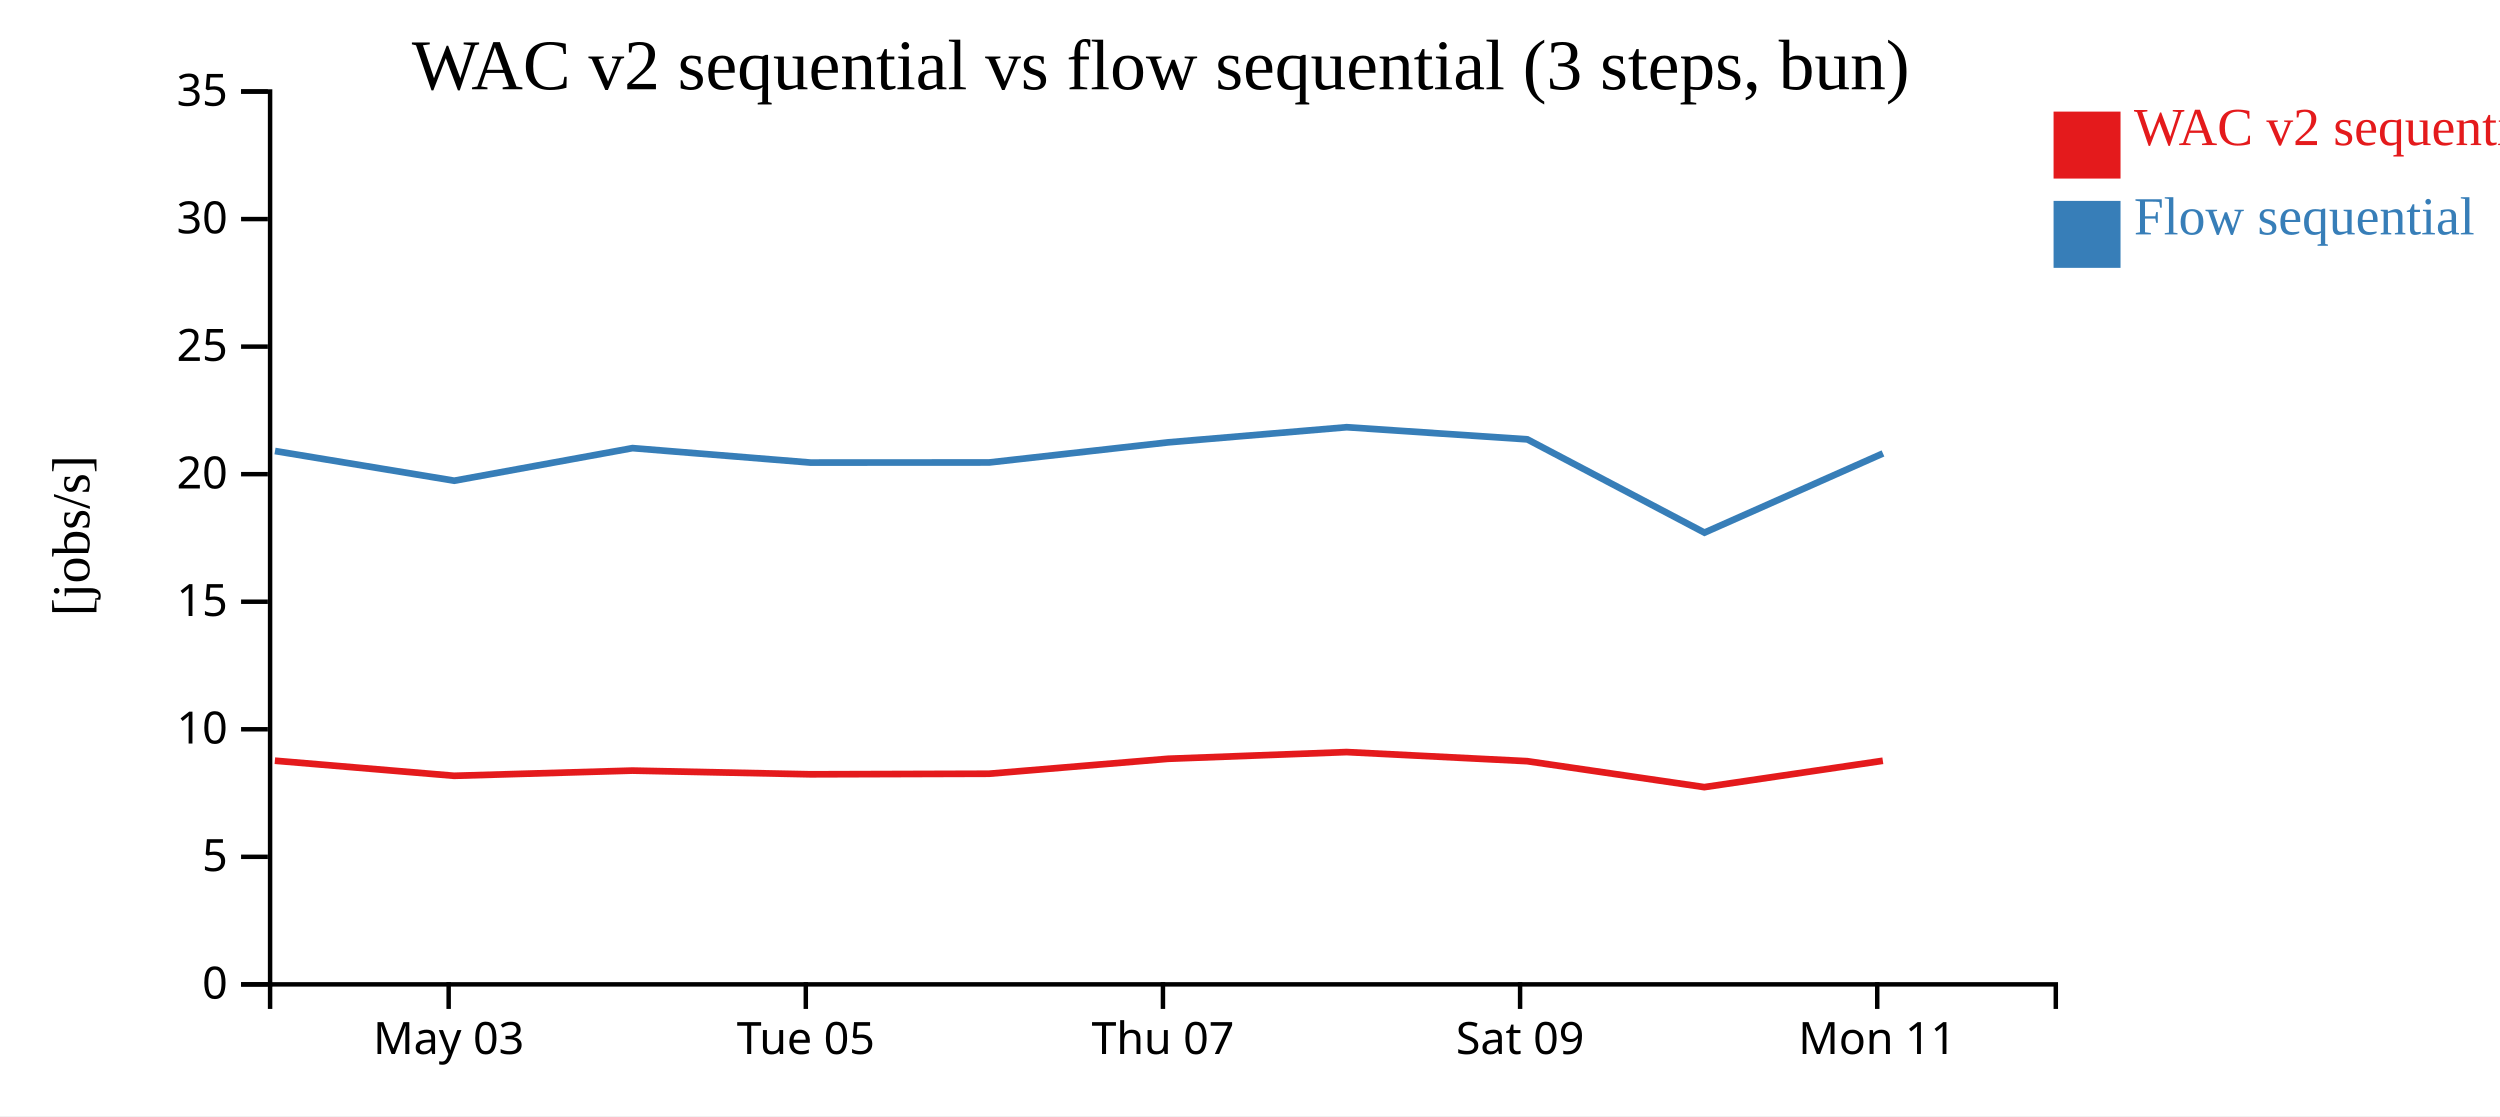
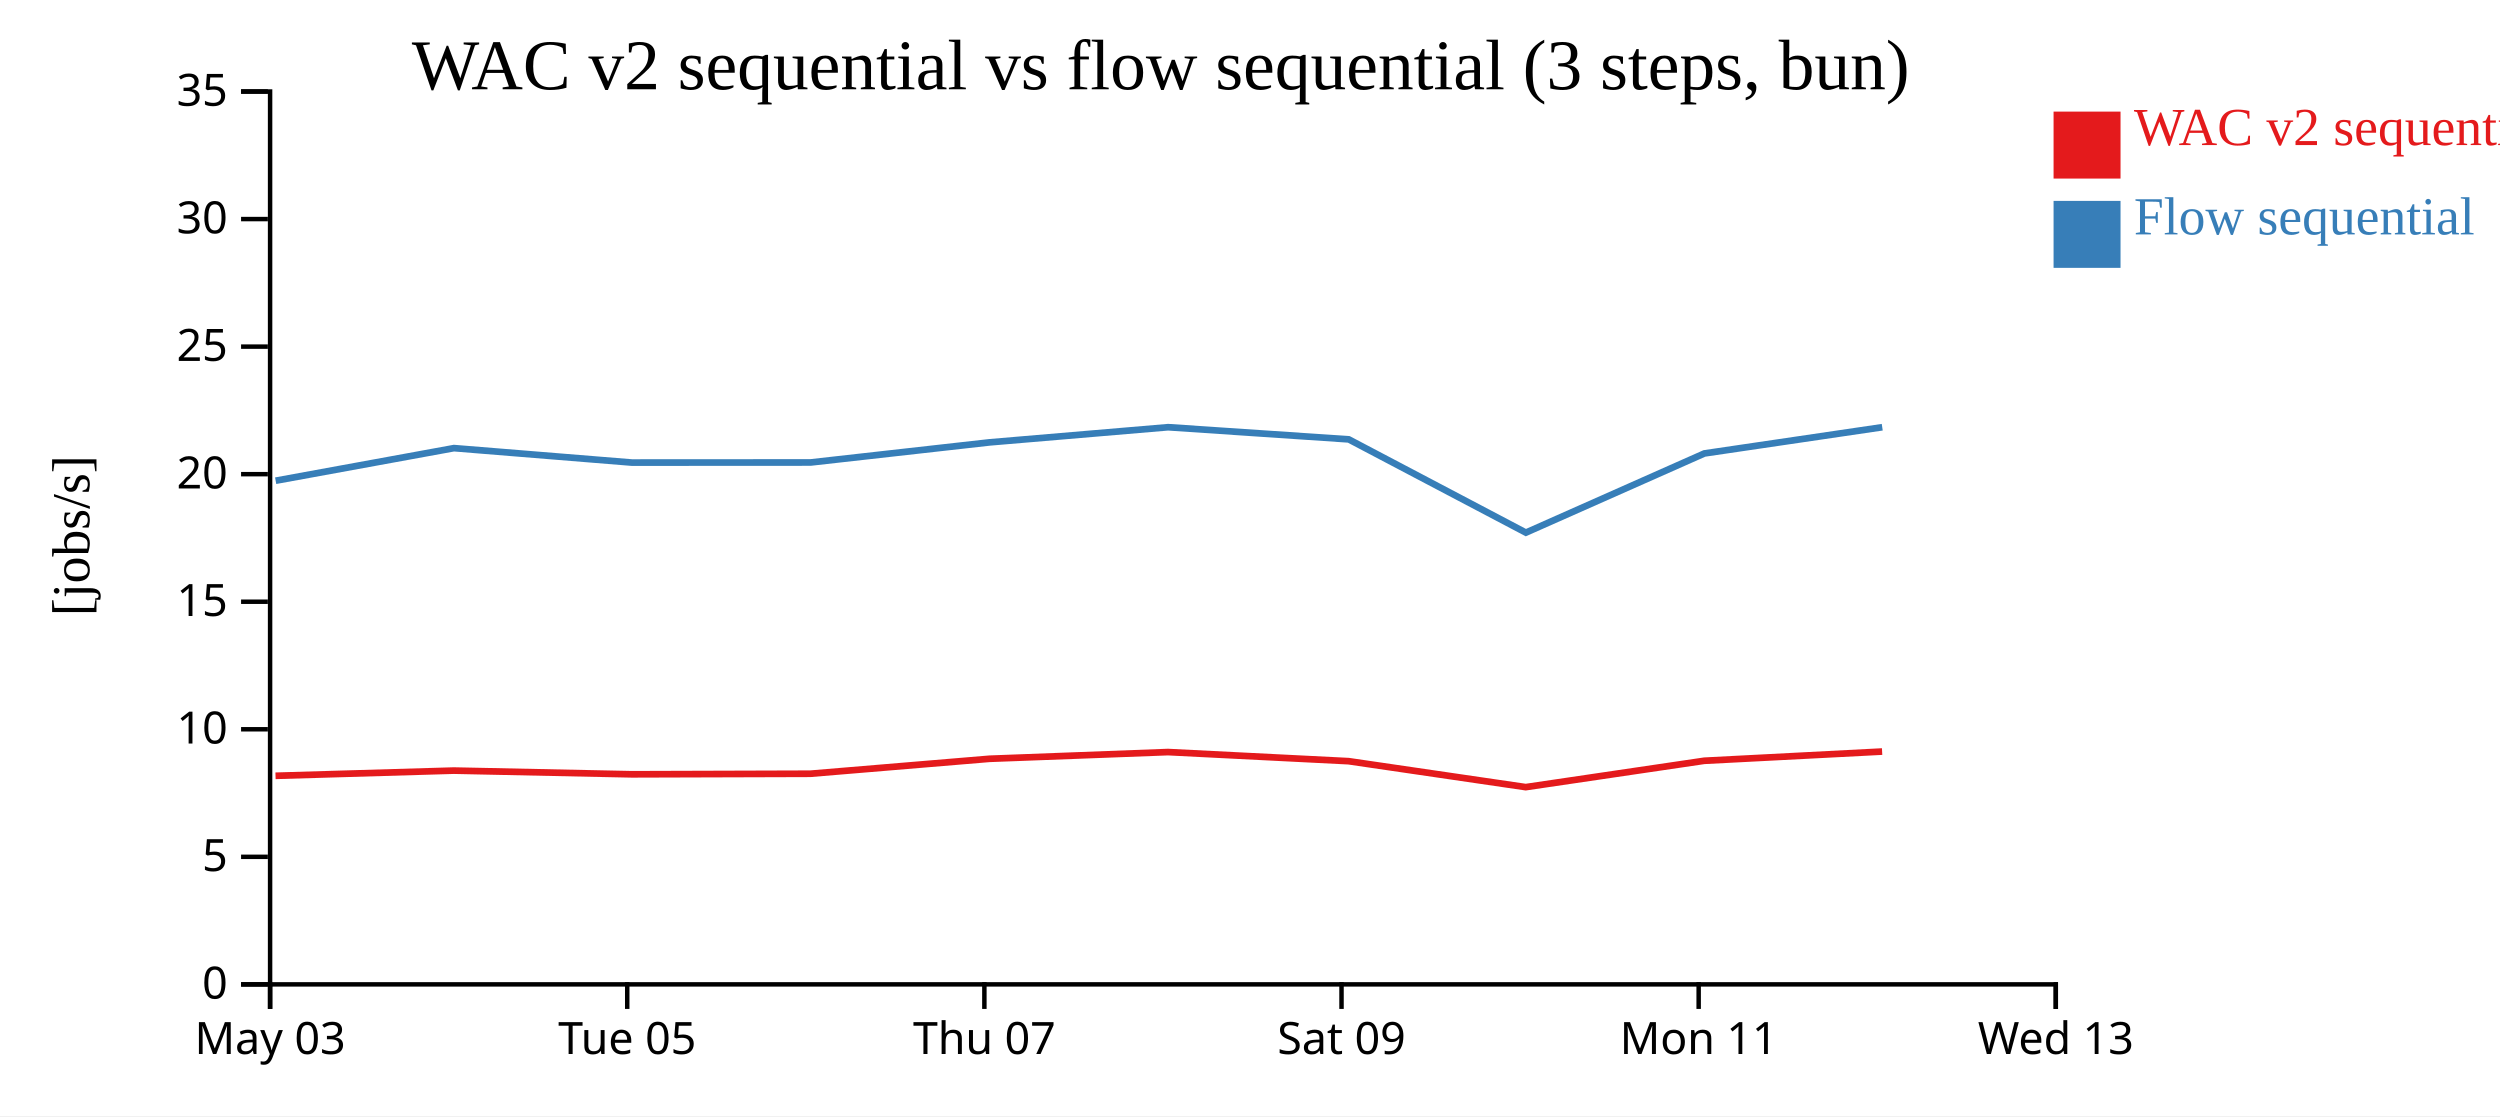
<svg xmlns="http://www.w3.org/2000/svg" width="560" height="250">
  <rect width="100%" height="100%" fill="white" />
  <g transform="translate(60,20)">
    <g transform="translate(0,200)" fill="none" font-size="10" font-family="sans-serif" text-anchor="middle">
      <path class="domain" stroke="currentColor" d="M0.5,6V0.5H400.5V6" />
-       <g class="tick" opacity="1" transform="translate(40.5,0)">
+       <g class="tick" opacity="1" transform="translate(0.5,0)">
        <line stroke="currentColor" y2="6" />
        <text fill="currentColor" y="9" dy="0.71em">May 03</text>
      </g>
-       <g class="tick" opacity="1" transform="translate(120.5,0)">
+       <g class="tick" opacity="1" transform="translate(80.5,0)">
        <line stroke="currentColor" y2="6" />
        <text fill="currentColor" y="9" dy="0.71em">Tue 05</text>
      </g>
-       <g class="tick" opacity="1" transform="translate(200.5,0)">
+       <g class="tick" opacity="1" transform="translate(160.5,0)">
        <line stroke="currentColor" y2="6" />
        <text fill="currentColor" y="9" dy="0.71em">Thu 07</text>
      </g>
-       <g class="tick" opacity="1" transform="translate(280.5,0)">
+       <g class="tick" opacity="1" transform="translate(240.5,0)">
        <line stroke="currentColor" y2="6" />
        <text fill="currentColor" y="9" dy="0.71em">Sat 09</text>
      </g>
-       <g class="tick" opacity="1" transform="translate(360.5,0)">
+       <g class="tick" opacity="1" transform="translate(320.5,0)">
        <line stroke="currentColor" y2="6" />
        <text fill="currentColor" y="9" dy="0.71em">Mon 11</text>
+       </g>
+       <g class="tick" opacity="1" transform="translate(400.5,0)">
+         <line stroke="currentColor" y2="6" />
+         <text fill="currentColor" y="9" dy="0.71em">Wed 13</text>
      </g>
    </g>
    <g fill="none" font-size="10" font-family="sans-serif" text-anchor="end">
      <path class="domain" stroke="currentColor" d="M-6,200.5H0.5V0.5H-6" />
      <g class="tick" opacity="1" transform="translate(0,200.5)">
        <line stroke="currentColor" x2="-6" />
        <text fill="currentColor" x="-9" dy="0.32em">0</text>
      </g>
      <g class="tick" opacity="1" transform="translate(0,171.9286)">
        <line stroke="currentColor" x2="-6" />
        <text fill="currentColor" x="-9" dy="0.32em">5</text>
      </g>
      <g class="tick" opacity="1" transform="translate(0,143.3571)">
        <line stroke="currentColor" x2="-6" />
        <text fill="currentColor" x="-9" dy="0.32em">10</text>
      </g>
      <g class="tick" opacity="1" transform="translate(0,114.7857)">
        <line stroke="currentColor" x2="-6" />
        <text fill="currentColor" x="-9" dy="0.32em">15</text>
      </g>
      <g class="tick" opacity="1" transform="translate(0,86.21429)">
        <line stroke="currentColor" x2="-6" />
        <text fill="currentColor" x="-9" dy="0.32em">20</text>
      </g>
      <g class="tick" opacity="1" transform="translate(0,57.64286)">
        <line stroke="currentColor" x2="-6" />
        <text fill="currentColor" x="-9" dy="0.32em">25</text>
      </g>
      <g class="tick" opacity="1" transform="translate(0,29.07143)">
        <line stroke="currentColor" x2="-6" />
        <text fill="currentColor" x="-9" dy="0.32em">30</text>
      </g>
      <g class="tick" opacity="1" transform="translate(0,0.5)">
        <line stroke="currentColor" x2="-6" />
        <text fill="currentColor" x="-9" dy="0.32em">35</text>
      </g>
    </g>
    <text text-anchor="middle" style="font-size: 12px" transform="rotate(-90)" y="-40" x="-100">[jobs/s]</text>
    <text text-anchor="middle" style="font-size: 16px" y="0" x="200">WAC v2 sequential vs flow sequential (3 steps, bun)</text>
-     <path class="line" fill="none" stroke="#e41a1c" stroke-width="1.5" d="M1.569,150.395L41.716,153.779L81.655,152.616L121.525,153.444L161.523,153.318L201.647,149.967L241.629,148.464L282.093,150.504L321.762,156.318L361.757,150.412" />
-     <path class="line" fill="none" stroke="#377eb8" stroke-width="1.5" d="M1.598,81.027L41.747,87.68L81.686,80.379L121.556,83.619L161.554,83.596L201.676,79.088L241.657,75.695L282.123,78.419L321.798,99.308L361.787,81.569" />
+     <path class="line" fill="none" stroke="#e41a1c" stroke-width="1.5" d="M1.716,153.779L41.655,152.616L81.525,153.444L121.523,153.318L161.647,149.967L201.629,148.464L242.093,150.504L281.762,156.318L321.757,150.412L361.593,148.348" />
+     <path class="line" fill="none" stroke="#377eb8" stroke-width="1.5" d="M1.747,87.68L41.686,80.379L81.556,83.619L121.554,83.596L161.676,79.088L201.657,75.695L242.123,78.419L281.798,99.308L321.787,81.569L361.621,75.695" />
    <rect class="dot" x="400" y="5" width="15" height="15" style="fill: #e41a1c;" />
    <rect class="dot" x="400" y="25" width="15" height="15" style="fill: #377eb8;" />
    <text class="label" x="418" y="12.5" style="fill: #e41a1c; alignment-baseline: middle;" text-anchor="left">WAC v2 sequential</text>
    <text class="label" x="418" y="32.5" style="fill: #377eb8; alignment-baseline: middle;" text-anchor="left">Flow sequential</text>
  </g>
</svg>
